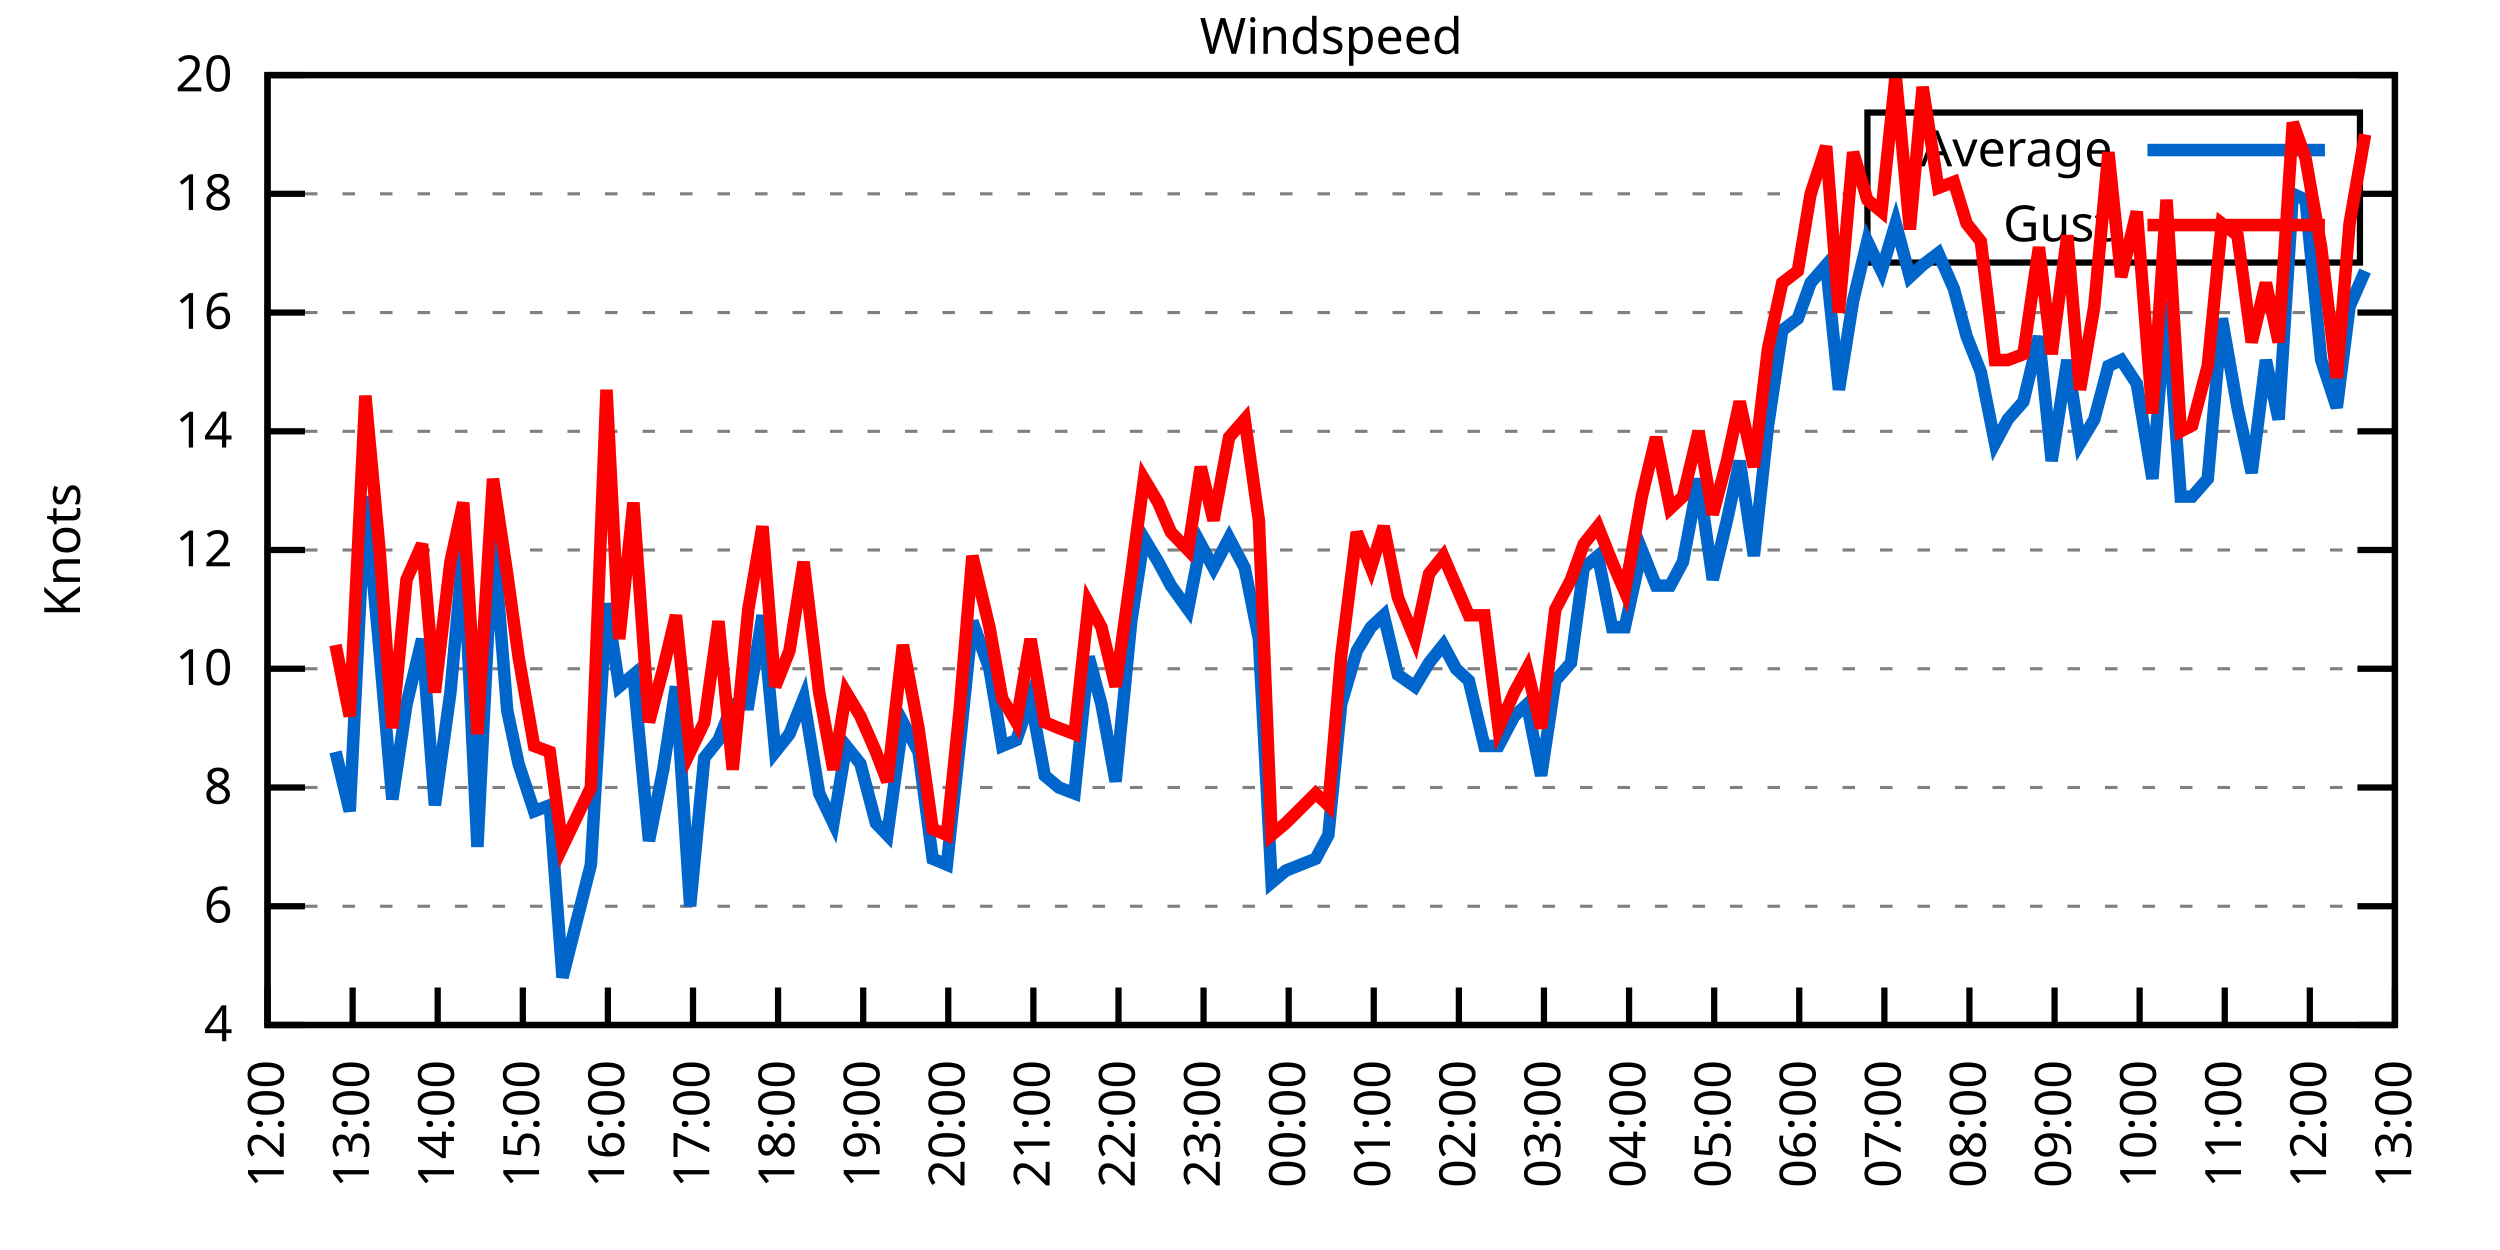
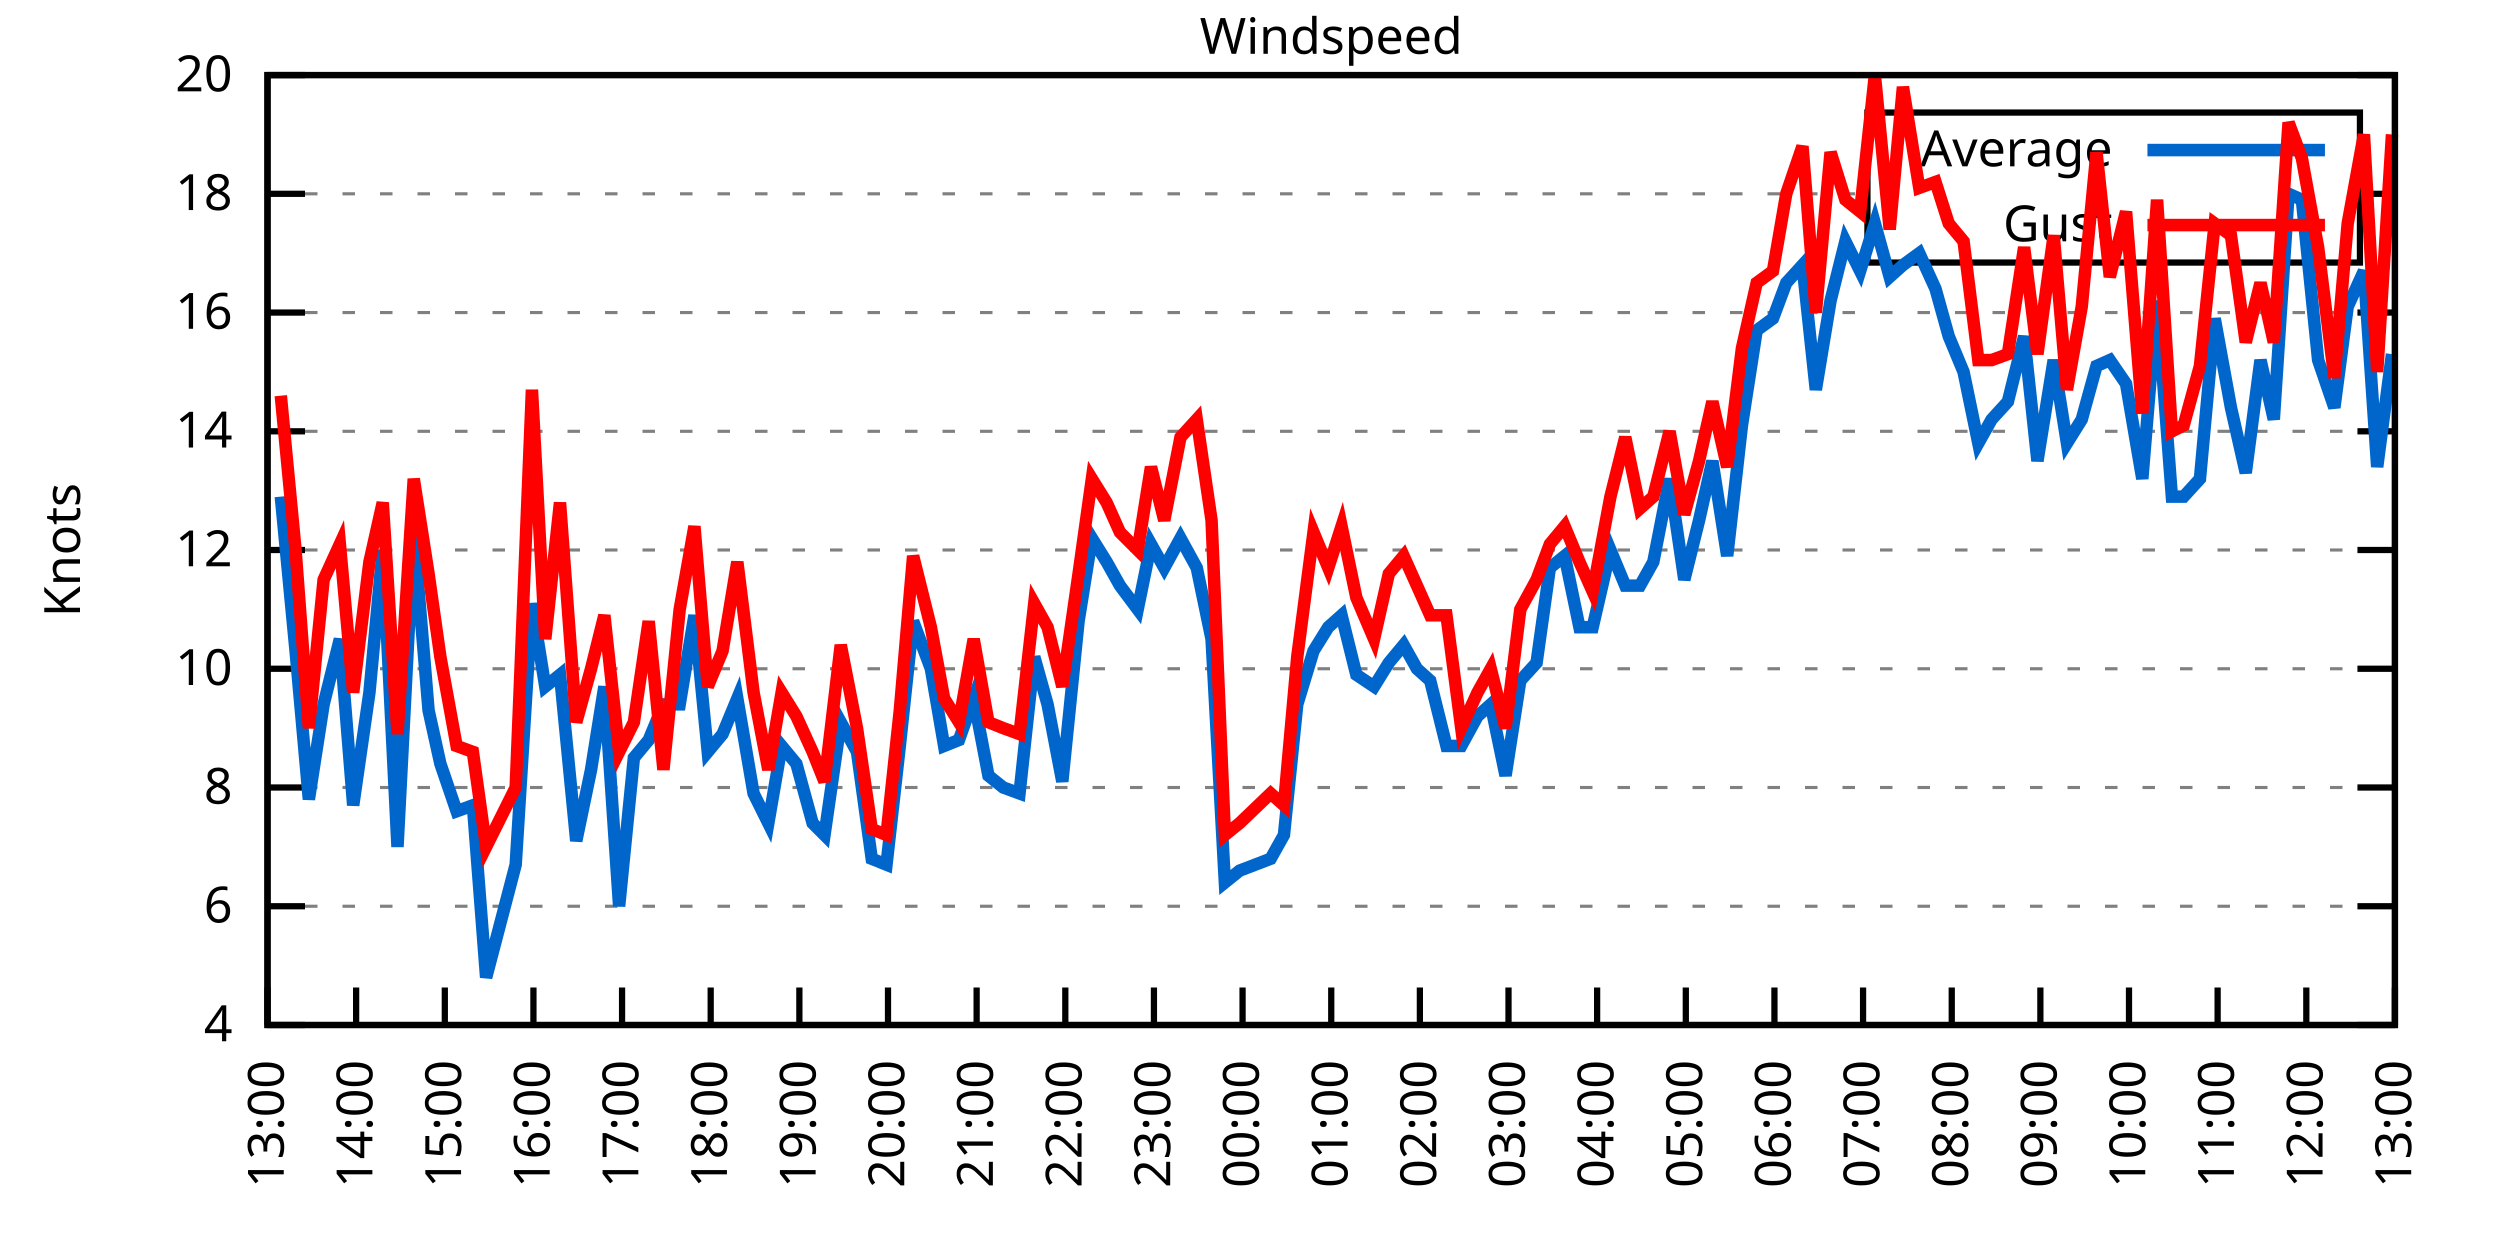
<svg xmlns="http://www.w3.org/2000/svg" xmlns:xlink="http://www.w3.org/1999/xlink" width="400" height="200" viewBox="0 0 400 200">
  <g id="gnuplot_canvas">
    <rect x="0" y="0" width="400" height="200" fill="none" />
    <defs>
      <circle id="gpDot" r="0.5" stroke-width="0.5" stroke="currentColor" />
      <path id="gpPt0" stroke-width="0.333" stroke="currentColor" d="M-1,0 h2 M0,-1 v2" />
      <path id="gpPt1" stroke-width="0.333" stroke="currentColor" d="M-1,-1 L1,1 M1,-1 L-1,1" />
      <path id="gpPt2" stroke-width="0.333" stroke="currentColor" d="M-1,0 L1,0 M0,-1 L0,1 M-1,-1 L1,1 M-1,1 L1,-1" />
      <rect id="gpPt3" stroke-width="0.333" stroke="currentColor" x="-1" y="-1" width="2" height="2" />
      <rect id="gpPt4" stroke-width="0.333" stroke="currentColor" fill="currentColor" x="-1" y="-1" width="2" height="2" />
      <circle id="gpPt5" stroke-width="0.333" stroke="currentColor" cx="0" cy="0" r="1" />
      <use xlink:href="#gpPt5" id="gpPt6" fill="currentColor" stroke="none" />
      <path id="gpPt7" stroke-width="0.333" stroke="currentColor" d="M0,-1.33 L-1.33,0.67 L1.33,0.67 z" />
      <use xlink:href="#gpPt7" id="gpPt8" fill="currentColor" stroke="none" />
      <use xlink:href="#gpPt7" id="gpPt9" stroke="currentColor" transform="rotate(180)" />
      <use xlink:href="#gpPt9" id="gpPt10" fill="currentColor" stroke="none" />
      <use xlink:href="#gpPt3" id="gpPt11" stroke="currentColor" transform="rotate(45)" />
      <use xlink:href="#gpPt11" id="gpPt12" fill="currentColor" stroke="none" />
      <path id="gpPt13" stroke-width="0.333" stroke="currentColor" d="M0,1.330 L1.265,0.411 L0.782,-1.067 L-0.782,-1.076 L-1.265,0.411 z" />
      <use xlink:href="#gpPt13" id="gpPt14" fill="currentColor" stroke="none" />
      <filter id="textbox" filterUnits="objectBoundingBox" x="0" y="0" height="1" width="1">
        <feFlood flood-color="white" flood-opacity="1" result="bgnd" />
        <feComposite in="SourceGraphic" in2="bgnd" operator="atop" />
      </filter>
      <filter id="greybox" filterUnits="objectBoundingBox" x="0" y="0" height="1" width="1">
        <feFlood flood-color="lightgrey" flood-opacity="1" result="grey" />
        <feComposite in="SourceGraphic" in2="grey" operator="atop" />
      </filter>
    </defs>
    <g fill="none" color="white" stroke="currentColor" stroke-width="1.00" stroke-linecap="butt" stroke-linejoin="miter">
</g>
    <g fill="none" color="black" stroke="currentColor" stroke-width="1.00" stroke-linecap="butt" stroke-linejoin="miter">
      <g stroke="none" shape-rendering="crispEdges">
        <polygon fill="rgb(255, 255, 255)" points="42.80,164.00 383.18,164.00 383.18,12.02 42.80,12.02 " />
      </g>
    </g>
    <g fill="none" color="black" stroke="currentColor" stroke-width="1.00" stroke-linecap="butt" stroke-linejoin="miter">
</g>
    <g fill="none" color="black" stroke="black" stroke-width="0.50" stroke-linecap="butt" stroke-linejoin="miter">
</g>
    <g fill="none" color="gray" stroke="currentColor" stroke-width="0.50" stroke-linecap="butt" stroke-linejoin="miter">
      <path stroke="gray" stroke-dasharray="2,4" class="gridline" d="M42.80,164.00 L383.19,164.00  " />
    </g>
    <g fill="none" color="gray" stroke="gray" stroke-width="1.00" stroke-linecap="butt" stroke-linejoin="miter">
</g>
    <g fill="none" color="black" stroke="currentColor" stroke-width="1.00" stroke-linecap="butt" stroke-linejoin="miter">
      <path stroke="black" d="M42.80,164.00 L48.80,164.00 M383.19,164.00 L377.19,164.00  " />
      <g transform="translate(37.20,166.60)" stroke="none" fill="black" font-family="Sans" font-size="8.00" text-anchor="end">
        <text>
          <tspan font-family="Sans"> 4</tspan>
        </text>
      </g>
    </g>
    <g fill="none" color="black" stroke="currentColor" stroke-width="1.00" stroke-linecap="butt" stroke-linejoin="miter">
</g>
    <g fill="none" color="black" stroke="black" stroke-width="0.50" stroke-linecap="butt" stroke-linejoin="miter">
</g>
    <g fill="none" color="gray" stroke="currentColor" stroke-width="0.50" stroke-linecap="butt" stroke-linejoin="miter">
      <path stroke="gray" stroke-dasharray="2,4" class="gridline" d="M42.80,145.00 L383.19,145.00  " />
    </g>
    <g fill="none" color="gray" stroke="gray" stroke-width="1.00" stroke-linecap="butt" stroke-linejoin="miter">
</g>
    <g fill="none" color="black" stroke="currentColor" stroke-width="1.00" stroke-linecap="butt" stroke-linejoin="miter">
      <path stroke="black" d="M42.80,145.00 L48.80,145.00 M383.19,145.00 L377.19,145.00  " />
      <g transform="translate(37.20,147.60)" stroke="none" fill="black" font-family="Sans" font-size="8.00" text-anchor="end">
        <text>
          <tspan font-family="Sans"> 6</tspan>
        </text>
      </g>
    </g>
    <g fill="none" color="black" stroke="currentColor" stroke-width="1.00" stroke-linecap="butt" stroke-linejoin="miter">
</g>
    <g fill="none" color="black" stroke="black" stroke-width="0.50" stroke-linecap="butt" stroke-linejoin="miter">
</g>
    <g fill="none" color="gray" stroke="currentColor" stroke-width="0.50" stroke-linecap="butt" stroke-linejoin="miter">
      <path stroke="gray" stroke-dasharray="2,4" class="gridline" d="M42.80,126.00 L383.19,126.00  " />
    </g>
    <g fill="none" color="gray" stroke="gray" stroke-width="1.00" stroke-linecap="butt" stroke-linejoin="miter">
</g>
    <g fill="none" color="black" stroke="currentColor" stroke-width="1.00" stroke-linecap="butt" stroke-linejoin="miter">
      <path stroke="black" d="M42.80,126.00 L48.80,126.00 M383.19,126.00 L377.19,126.00  " />
      <g transform="translate(37.20,128.60)" stroke="none" fill="black" font-family="Sans" font-size="8.00" text-anchor="end">
        <text>
          <tspan font-family="Sans"> 8</tspan>
        </text>
      </g>
    </g>
    <g fill="none" color="black" stroke="currentColor" stroke-width="1.00" stroke-linecap="butt" stroke-linejoin="miter">
</g>
    <g fill="none" color="black" stroke="black" stroke-width="0.50" stroke-linecap="butt" stroke-linejoin="miter">
</g>
    <g fill="none" color="gray" stroke="currentColor" stroke-width="0.50" stroke-linecap="butt" stroke-linejoin="miter">
      <path stroke="gray" stroke-dasharray="2,4" class="gridline" d="M42.80,107.00 L383.19,107.00  " />
    </g>
    <g fill="none" color="gray" stroke="gray" stroke-width="1.00" stroke-linecap="butt" stroke-linejoin="miter">
</g>
    <g fill="none" color="black" stroke="currentColor" stroke-width="1.00" stroke-linecap="butt" stroke-linejoin="miter">
      <path stroke="black" d="M42.80,107.00 L48.80,107.00 M383.19,107.00 L377.19,107.00  " />
      <g transform="translate(37.20,109.60)" stroke="none" fill="black" font-family="Sans" font-size="8.00" text-anchor="end">
        <text>
          <tspan font-family="Sans"> 10</tspan>
        </text>
      </g>
    </g>
    <g fill="none" color="black" stroke="currentColor" stroke-width="1.00" stroke-linecap="butt" stroke-linejoin="miter">
</g>
    <g fill="none" color="black" stroke="black" stroke-width="0.50" stroke-linecap="butt" stroke-linejoin="miter">
</g>
    <g fill="none" color="gray" stroke="currentColor" stroke-width="0.50" stroke-linecap="butt" stroke-linejoin="miter">
      <path stroke="gray" stroke-dasharray="2,4" class="gridline" d="M42.80,88.00 L383.19,88.00  " />
    </g>
    <g fill="none" color="gray" stroke="gray" stroke-width="1.00" stroke-linecap="butt" stroke-linejoin="miter">
</g>
    <g fill="none" color="black" stroke="currentColor" stroke-width="1.00" stroke-linecap="butt" stroke-linejoin="miter">
      <path stroke="black" d="M42.80,88.00 L48.80,88.00 M383.19,88.00 L377.19,88.00  " />
      <g transform="translate(37.20,90.60)" stroke="none" fill="black" font-family="Sans" font-size="8.00" text-anchor="end">
        <text>
          <tspan font-family="Sans"> 12</tspan>
        </text>
      </g>
    </g>
    <g fill="none" color="black" stroke="currentColor" stroke-width="1.00" stroke-linecap="butt" stroke-linejoin="miter">
</g>
    <g fill="none" color="black" stroke="black" stroke-width="0.50" stroke-linecap="butt" stroke-linejoin="miter">
</g>
    <g fill="none" color="gray" stroke="currentColor" stroke-width="0.50" stroke-linecap="butt" stroke-linejoin="miter">
      <path stroke="gray" stroke-dasharray="2,4" class="gridline" d="M42.80,69.01 L383.19,69.01  " />
    </g>
    <g fill="none" color="gray" stroke="gray" stroke-width="1.00" stroke-linecap="butt" stroke-linejoin="miter">
</g>
    <g fill="none" color="black" stroke="currentColor" stroke-width="1.00" stroke-linecap="butt" stroke-linejoin="miter">
      <path stroke="black" d="M42.80,69.01 L48.80,69.01 M383.19,69.01 L377.19,69.01  " />
      <g transform="translate(37.20,71.61)" stroke="none" fill="black" font-family="Sans" font-size="8.00" text-anchor="end">
        <text>
          <tspan font-family="Sans"> 14</tspan>
        </text>
      </g>
    </g>
    <g fill="none" color="black" stroke="currentColor" stroke-width="1.00" stroke-linecap="butt" stroke-linejoin="miter">
</g>
    <g fill="none" color="black" stroke="black" stroke-width="0.50" stroke-linecap="butt" stroke-linejoin="miter">
</g>
    <g fill="none" color="gray" stroke="currentColor" stroke-width="0.50" stroke-linecap="butt" stroke-linejoin="miter">
      <path stroke="gray" stroke-dasharray="2,4" class="gridline" d="M42.80,50.01 L383.19,50.01  " />
    </g>
    <g fill="none" color="gray" stroke="gray" stroke-width="1.00" stroke-linecap="butt" stroke-linejoin="miter">
</g>
    <g fill="none" color="black" stroke="currentColor" stroke-width="1.00" stroke-linecap="butt" stroke-linejoin="miter">
      <path stroke="black" d="M42.80,50.01 L48.80,50.01 M383.19,50.01 L377.19,50.01  " />
      <g transform="translate(37.20,52.61)" stroke="none" fill="black" font-family="Sans" font-size="8.00" text-anchor="end">
        <text>
          <tspan font-family="Sans"> 16</tspan>
        </text>
      </g>
    </g>
    <g fill="none" color="black" stroke="currentColor" stroke-width="1.00" stroke-linecap="butt" stroke-linejoin="miter">
</g>
    <g fill="none" color="black" stroke="black" stroke-width="0.50" stroke-linecap="butt" stroke-linejoin="miter">
</g>
    <g fill="none" color="gray" stroke="currentColor" stroke-width="0.50" stroke-linecap="butt" stroke-linejoin="miter">
      <path stroke="gray" stroke-dasharray="2,4" class="gridline" d="M42.80,31.01 L298.79,31.01 M377.59,31.01 L383.19,31.01  " />
    </g>
    <g fill="none" color="gray" stroke="gray" stroke-width="1.00" stroke-linecap="butt" stroke-linejoin="miter">
</g>
    <g fill="none" color="black" stroke="currentColor" stroke-width="1.00" stroke-linecap="butt" stroke-linejoin="miter">
      <path stroke="black" d="M42.80,31.01 L48.80,31.01 M383.19,31.01 L377.19,31.01  " />
      <g transform="translate(37.20,33.61)" stroke="none" fill="black" font-family="Sans" font-size="8.00" text-anchor="end">
        <text>
          <tspan font-family="Sans"> 18</tspan>
        </text>
      </g>
    </g>
    <g fill="none" color="black" stroke="currentColor" stroke-width="1.00" stroke-linecap="butt" stroke-linejoin="miter">
</g>
    <g fill="none" color="black" stroke="black" stroke-width="0.50" stroke-linecap="butt" stroke-linejoin="miter">
</g>
    <g fill="none" color="gray" stroke="currentColor" stroke-width="0.50" stroke-linecap="butt" stroke-linejoin="miter">
      <path stroke="gray" stroke-dasharray="2,4" class="gridline" d="M42.80,12.01 L383.19,12.01  " />
    </g>
    <g fill="none" color="gray" stroke="gray" stroke-width="1.00" stroke-linecap="butt" stroke-linejoin="miter">
</g>
    <g fill="none" color="black" stroke="currentColor" stroke-width="1.00" stroke-linecap="butt" stroke-linejoin="miter">
      <path stroke="black" d="M42.80,12.01 L48.80,12.01 M383.19,12.01 L377.19,12.01  " />
      <g transform="translate(37.20,14.61)" stroke="none" fill="black" font-family="Sans" font-size="8.00" text-anchor="end">
        <text>
          <tspan font-family="Sans"> 20</tspan>
        </text>
      </g>
    </g>
    <g fill="none" color="black" stroke="currentColor" stroke-width="1.00" stroke-linecap="butt" stroke-linejoin="miter">
      <path stroke="black" d="M42.80,164.00 L42.80,158.00  " />
      <g transform="translate(45.40,169.60) rotate(270.00)" stroke="none" fill="black" font-family="Sans" font-size="8.00" text-anchor="end">
        <text>
-           <tspan font-family="Sans">12:00</tspan>
-         </text>
-       </g>
-     </g>
-     <g fill="none" color="black" stroke="currentColor" stroke-width="1.00" stroke-linecap="butt" stroke-linejoin="miter">
-       <path stroke="black" d="M56.42,164.00 L56.42,158.00  " />
-       <g transform="translate(59.02,169.60) rotate(270.00)" stroke="none" fill="black" font-family="Sans" font-size="8.00" text-anchor="end">
-         <text>
          <tspan font-family="Sans">13:00</tspan>
        </text>
      </g>
    </g>
    <g fill="none" color="black" stroke="currentColor" stroke-width="1.00" stroke-linecap="butt" stroke-linejoin="miter">
-       <path stroke="black" d="M70.03,164.00 L70.03,158.00  " />
-       <g transform="translate(72.63,169.60) rotate(270.00)" stroke="none" fill="black" font-family="Sans" font-size="8.00" text-anchor="end">
+       <path stroke="black" d="M56.98,164.00 L56.98,158.00  " />
+       <g transform="translate(59.58,169.60) rotate(270.00)" stroke="none" fill="black" font-family="Sans" font-size="8.00" text-anchor="end">
        <text>
          <tspan font-family="Sans">14:00</tspan>
        </text>
      </g>
    </g>
    <g fill="none" color="black" stroke="currentColor" stroke-width="1.00" stroke-linecap="butt" stroke-linejoin="miter">
-       <path stroke="black" d="M83.65,164.00 L83.65,158.00  " />
-       <g transform="translate(86.25,169.60) rotate(270.00)" stroke="none" fill="black" font-family="Sans" font-size="8.00" text-anchor="end">
+       <path stroke="black" d="M71.17,164.00 L71.17,158.00  " />
+       <g transform="translate(73.77,169.60) rotate(270.00)" stroke="none" fill="black" font-family="Sans" font-size="8.00" text-anchor="end">
        <text>
          <tspan font-family="Sans">15:00</tspan>
        </text>
      </g>
    </g>
    <g fill="none" color="black" stroke="currentColor" stroke-width="1.00" stroke-linecap="butt" stroke-linejoin="miter">
-       <path stroke="black" d="M97.26,164.00 L97.26,158.00  " />
-       <g transform="translate(99.86,169.60) rotate(270.00)" stroke="none" fill="black" font-family="Sans" font-size="8.00" text-anchor="end">
+       <path stroke="black" d="M85.35,164.00 L85.35,158.00  " />
+       <g transform="translate(87.95,169.60) rotate(270.00)" stroke="none" fill="black" font-family="Sans" font-size="8.00" text-anchor="end">
        <text>
          <tspan font-family="Sans">16:00</tspan>
        </text>
      </g>
    </g>
    <g fill="none" color="black" stroke="currentColor" stroke-width="1.00" stroke-linecap="butt" stroke-linejoin="miter">
-       <path stroke="black" d="M110.88,164.00 L110.88,158.00  " />
-       <g transform="translate(113.48,169.60) rotate(270.00)" stroke="none" fill="black" font-family="Sans" font-size="8.00" text-anchor="end">
+       <path stroke="black" d="M99.53,164.00 L99.53,158.00  " />
+       <g transform="translate(102.13,169.60) rotate(270.00)" stroke="none" fill="black" font-family="Sans" font-size="8.00" text-anchor="end">
        <text>
          <tspan font-family="Sans">17:00</tspan>
        </text>
      </g>
    </g>
    <g fill="none" color="black" stroke="currentColor" stroke-width="1.00" stroke-linecap="butt" stroke-linejoin="miter">
-       <path stroke="black" d="M124.49,164.00 L124.49,158.00  " />
-       <g transform="translate(127.09,169.60) rotate(270.00)" stroke="none" fill="black" font-family="Sans" font-size="8.00" text-anchor="end">
+       <path stroke="black" d="M113.71,164.00 L113.71,158.00  " />
+       <g transform="translate(116.31,169.60) rotate(270.00)" stroke="none" fill="black" font-family="Sans" font-size="8.00" text-anchor="end">
        <text>
          <tspan font-family="Sans">18:00</tspan>
        </text>
      </g>
    </g>
    <g fill="none" color="black" stroke="currentColor" stroke-width="1.00" stroke-linecap="butt" stroke-linejoin="miter">
-       <path stroke="black" d="M138.11,164.00 L138.11,158.00  " />
-       <g transform="translate(140.71,169.60) rotate(270.00)" stroke="none" fill="black" font-family="Sans" font-size="8.00" text-anchor="end">
+       <path stroke="black" d="M127.90,164.00 L127.90,158.00  " />
+       <g transform="translate(130.50,169.60) rotate(270.00)" stroke="none" fill="black" font-family="Sans" font-size="8.00" text-anchor="end">
        <text>
          <tspan font-family="Sans">19:00</tspan>
        </text>
      </g>
    </g>
    <g fill="none" color="black" stroke="currentColor" stroke-width="1.00" stroke-linecap="butt" stroke-linejoin="miter">
-       <path stroke="black" d="M151.72,164.00 L151.72,158.00  " />
-       <g transform="translate(154.32,169.60) rotate(270.00)" stroke="none" fill="black" font-family="Sans" font-size="8.00" text-anchor="end">
+       <path stroke="black" d="M142.08,164.00 L142.08,158.00  " />
+       <g transform="translate(144.68,169.60) rotate(270.00)" stroke="none" fill="black" font-family="Sans" font-size="8.00" text-anchor="end">
        <text>
          <tspan font-family="Sans">20:00</tspan>
        </text>
      </g>
    </g>
    <g fill="none" color="black" stroke="currentColor" stroke-width="1.00" stroke-linecap="butt" stroke-linejoin="miter">
-       <path stroke="black" d="M165.34,164.00 L165.34,158.00  " />
-       <g transform="translate(167.94,169.60) rotate(270.00)" stroke="none" fill="black" font-family="Sans" font-size="8.00" text-anchor="end">
+       <path stroke="black" d="M156.26,164.00 L156.26,158.00  " />
+       <g transform="translate(158.86,169.60) rotate(270.00)" stroke="none" fill="black" font-family="Sans" font-size="8.00" text-anchor="end">
        <text>
          <tspan font-family="Sans">21:00</tspan>
        </text>
      </g>
    </g>
    <g fill="none" color="black" stroke="currentColor" stroke-width="1.00" stroke-linecap="butt" stroke-linejoin="miter">
-       <path stroke="black" d="M178.96,164.00 L178.96,158.00  " />
-       <g transform="translate(181.56,169.60) rotate(270.00)" stroke="none" fill="black" font-family="Sans" font-size="8.00" text-anchor="end">
+       <path stroke="black" d="M170.45,164.00 L170.45,158.00  " />
+       <g transform="translate(173.05,169.60) rotate(270.00)" stroke="none" fill="black" font-family="Sans" font-size="8.00" text-anchor="end">
        <text>
          <tspan font-family="Sans">22:00</tspan>
        </text>
      </g>
    </g>
    <g fill="none" color="black" stroke="currentColor" stroke-width="1.00" stroke-linecap="butt" stroke-linejoin="miter">
-       <path stroke="black" d="M192.57,164.00 L192.57,158.00  " />
-       <g transform="translate(195.17,169.60) rotate(270.00)" stroke="none" fill="black" font-family="Sans" font-size="8.00" text-anchor="end">
+       <path stroke="black" d="M184.63,164.00 L184.63,158.00  " />
+       <g transform="translate(187.23,169.60) rotate(270.00)" stroke="none" fill="black" font-family="Sans" font-size="8.00" text-anchor="end">
        <text>
          <tspan font-family="Sans">23:00</tspan>
        </text>
      </g>
    </g>
    <g fill="none" color="black" stroke="currentColor" stroke-width="1.00" stroke-linecap="butt" stroke-linejoin="miter">
-       <path stroke="black" d="M206.19,164.00 L206.19,158.00  " />
-       <g transform="translate(208.79,169.60) rotate(270.00)" stroke="none" fill="black" font-family="Sans" font-size="8.00" text-anchor="end">
+       <path stroke="black" d="M198.81,164.00 L198.81,158.00  " />
+       <g transform="translate(201.41,169.60) rotate(270.00)" stroke="none" fill="black" font-family="Sans" font-size="8.00" text-anchor="end">
        <text>
          <tspan font-family="Sans">00:00</tspan>
        </text>
      </g>
    </g>
    <g fill="none" color="black" stroke="currentColor" stroke-width="1.00" stroke-linecap="butt" stroke-linejoin="miter">
-       <path stroke="black" d="M219.80,164.00 L219.80,158.00  " />
-       <g transform="translate(222.40,169.60) rotate(270.00)" stroke="none" fill="black" font-family="Sans" font-size="8.00" text-anchor="end">
+       <path stroke="black" d="M213.00,164.00 L213.00,158.00  " />
+       <g transform="translate(215.60,169.60) rotate(270.00)" stroke="none" fill="black" font-family="Sans" font-size="8.00" text-anchor="end">
        <text>
          <tspan font-family="Sans">01:00</tspan>
        </text>
      </g>
    </g>
    <g fill="none" color="black" stroke="currentColor" stroke-width="1.00" stroke-linecap="butt" stroke-linejoin="miter">
-       <path stroke="black" d="M233.42,164.00 L233.42,158.00  " />
-       <g transform="translate(236.02,169.60) rotate(270.00)" stroke="none" fill="black" font-family="Sans" font-size="8.00" text-anchor="end">
+       <path stroke="black" d="M227.18,164.00 L227.18,158.00  " />
+       <g transform="translate(229.78,169.60) rotate(270.00)" stroke="none" fill="black" font-family="Sans" font-size="8.00" text-anchor="end">
        <text>
          <tspan font-family="Sans">02:00</tspan>
        </text>
      </g>
    </g>
    <g fill="none" color="black" stroke="currentColor" stroke-width="1.00" stroke-linecap="butt" stroke-linejoin="miter">
-       <path stroke="black" d="M247.03,164.00 L247.03,158.00  " />
-       <g transform="translate(249.63,169.60) rotate(270.00)" stroke="none" fill="black" font-family="Sans" font-size="8.00" text-anchor="end">
+       <path stroke="black" d="M241.36,164.00 L241.36,158.00  " />
+       <g transform="translate(243.96,169.60) rotate(270.00)" stroke="none" fill="black" font-family="Sans" font-size="8.00" text-anchor="end">
        <text>
          <tspan font-family="Sans">03:00</tspan>
        </text>
      </g>
    </g>
    <g fill="none" color="black" stroke="currentColor" stroke-width="1.00" stroke-linecap="butt" stroke-linejoin="miter">
-       <path stroke="black" d="M260.65,164.00 L260.65,158.00  " />
-       <g transform="translate(263.25,169.60) rotate(270.00)" stroke="none" fill="black" font-family="Sans" font-size="8.00" text-anchor="end">
+       <path stroke="black" d="M255.54,164.00 L255.54,158.00  " />
+       <g transform="translate(258.14,169.60) rotate(270.00)" stroke="none" fill="black" font-family="Sans" font-size="8.00" text-anchor="end">
        <text>
          <tspan font-family="Sans">04:00</tspan>
        </text>
      </g>
    </g>
    <g fill="none" color="black" stroke="currentColor" stroke-width="1.00" stroke-linecap="butt" stroke-linejoin="miter">
-       <path stroke="black" d="M274.27,164.00 L274.27,158.00  " />
-       <g transform="translate(276.87,169.60) rotate(270.00)" stroke="none" fill="black" font-family="Sans" font-size="8.00" text-anchor="end">
+       <path stroke="black" d="M269.73,164.00 L269.73,158.00  " />
+       <g transform="translate(272.33,169.60) rotate(270.00)" stroke="none" fill="black" font-family="Sans" font-size="8.00" text-anchor="end">
        <text>
          <tspan font-family="Sans">05:00</tspan>
        </text>
      </g>
    </g>
    <g fill="none" color="black" stroke="currentColor" stroke-width="1.00" stroke-linecap="butt" stroke-linejoin="miter">
-       <path stroke="black" d="M287.88,164.00 L287.88,158.00  " />
-       <g transform="translate(290.48,169.60) rotate(270.00)" stroke="none" fill="black" font-family="Sans" font-size="8.00" text-anchor="end">
+       <path stroke="black" d="M283.91,164.00 L283.91,158.00  " />
+       <g transform="translate(286.51,169.60) rotate(270.00)" stroke="none" fill="black" font-family="Sans" font-size="8.00" text-anchor="end">
        <text>
          <tspan font-family="Sans">06:00</tspan>
        </text>
      </g>
    </g>
    <g fill="none" color="black" stroke="currentColor" stroke-width="1.00" stroke-linecap="butt" stroke-linejoin="miter">
-       <path stroke="black" d="M301.50,164.00 L301.50,158.00  " />
-       <g transform="translate(304.10,169.60) rotate(270.00)" stroke="none" fill="black" font-family="Sans" font-size="8.00" text-anchor="end">
+       <path stroke="black" d="M298.09,164.00 L298.09,158.00  " />
+       <g transform="translate(300.69,169.60) rotate(270.00)" stroke="none" fill="black" font-family="Sans" font-size="8.00" text-anchor="end">
        <text>
          <tspan font-family="Sans">07:00</tspan>
        </text>
      </g>
    </g>
    <g fill="none" color="black" stroke="currentColor" stroke-width="1.00" stroke-linecap="butt" stroke-linejoin="miter">
-       <path stroke="black" d="M315.11,164.00 L315.11,158.00  " />
-       <g transform="translate(317.71,169.60) rotate(270.00)" stroke="none" fill="black" font-family="Sans" font-size="8.00" text-anchor="end">
+       <path stroke="black" d="M312.28,164.00 L312.28,158.00  " />
+       <g transform="translate(314.88,169.60) rotate(270.00)" stroke="none" fill="black" font-family="Sans" font-size="8.00" text-anchor="end">
        <text>
          <tspan font-family="Sans">08:00</tspan>
        </text>
      </g>
    </g>
    <g fill="none" color="black" stroke="currentColor" stroke-width="1.00" stroke-linecap="butt" stroke-linejoin="miter">
-       <path stroke="black" d="M328.73,164.00 L328.73,158.00  " />
-       <g transform="translate(331.33,169.60) rotate(270.00)" stroke="none" fill="black" font-family="Sans" font-size="8.00" text-anchor="end">
+       <path stroke="black" d="M326.46,164.00 L326.46,158.00  " />
+       <g transform="translate(329.06,169.60) rotate(270.00)" stroke="none" fill="black" font-family="Sans" font-size="8.00" text-anchor="end">
        <text>
          <tspan font-family="Sans">09:00</tspan>
        </text>
      </g>
    </g>
    <g fill="none" color="black" stroke="currentColor" stroke-width="1.00" stroke-linecap="butt" stroke-linejoin="miter">
-       <path stroke="black" d="M342.34,164.00 L342.34,158.00  " />
-       <g transform="translate(344.94,169.60) rotate(270.00)" stroke="none" fill="black" font-family="Sans" font-size="8.00" text-anchor="end">
+       <path stroke="black" d="M340.64,164.00 L340.64,158.00  " />
+       <g transform="translate(343.24,169.60) rotate(270.00)" stroke="none" fill="black" font-family="Sans" font-size="8.00" text-anchor="end">
        <text>
          <tspan font-family="Sans">10:00</tspan>
        </text>
      </g>
    </g>
    <g fill="none" color="black" stroke="currentColor" stroke-width="1.00" stroke-linecap="butt" stroke-linejoin="miter">
-       <path stroke="black" d="M355.96,164.00 L355.96,158.00  " />
-       <g transform="translate(358.56,169.60) rotate(270.00)" stroke="none" fill="black" font-family="Sans" font-size="8.00" text-anchor="end">
+       <path stroke="black" d="M354.82,164.00 L354.82,158.00  " />
+       <g transform="translate(357.42,169.60) rotate(270.00)" stroke="none" fill="black" font-family="Sans" font-size="8.00" text-anchor="end">
        <text>
          <tspan font-family="Sans">11:00</tspan>
        </text>
      </g>
    </g>
    <g fill="none" color="black" stroke="currentColor" stroke-width="1.00" stroke-linecap="butt" stroke-linejoin="miter">
-       <path stroke="black" d="M369.57,164.00 L369.57,158.00  " />
-       <g transform="translate(372.17,169.60) rotate(270.00)" stroke="none" fill="black" font-family="Sans" font-size="8.00" text-anchor="end">
+       <path stroke="black" d="M369.01,164.00 L369.01,158.00  " />
+       <g transform="translate(371.61,169.60) rotate(270.00)" stroke="none" fill="black" font-family="Sans" font-size="8.00" text-anchor="end">
        <text>
          <tspan font-family="Sans">12:00</tspan>
        </text>
      </g>
    </g>
    <g fill="none" color="black" stroke="currentColor" stroke-width="1.00" stroke-linecap="butt" stroke-linejoin="miter">
      <path stroke="black" d="M383.19,164.00 L383.19,158.00  " />
      <g transform="translate(385.79,169.60) rotate(270.00)" stroke="none" fill="black" font-family="Sans" font-size="8.00" text-anchor="end">
        <text>
          <tspan font-family="Sans">13:00</tspan>
        </text>
      </g>
    </g>
    <g fill="none" color="black" stroke="currentColor" stroke-width="1.00" stroke-linecap="butt" stroke-linejoin="miter">
</g>
    <g fill="none" color="black" stroke="currentColor" stroke-width="1.00" stroke-linecap="butt" stroke-linejoin="miter">
      <path stroke="black" d="M42.80,12.01 L42.80,164.00 L383.19,164.00 L383.19,12.01 L42.80,12.01 Z  " />
    </g>
    <g fill="none" color="black" stroke="currentColor" stroke-width="1.00" stroke-linecap="butt" stroke-linejoin="miter">
</g>
    <g fill="none" color="black" stroke="currentColor" stroke-width="1.00" stroke-linecap="butt" stroke-linejoin="miter">
      <path stroke="black" d="M298.79,42.01 L298.79,18.01 L377.59,18.01 L377.59,42.01 L298.79,42.01 Z  " />
    </g>
    <g id="Windspeed_plot_1">
      <g fill="none" color="white" stroke="black" stroke-width="2.00" stroke-linecap="butt" stroke-linejoin="miter">
</g>
      <g fill="none" color="black" stroke="currentColor" stroke-width="2.00" stroke-linecap="butt" stroke-linejoin="miter">
        <g transform="translate(337.99,26.61)" stroke="none" fill="black" font-family="Sans" font-size="8.00" text-anchor="end">
          <text>
            <tspan font-family="Sans">Average</tspan>
          </text>
        </g>
      </g>
      <g fill="none" color="black" stroke="currentColor" stroke-width="2.00" stroke-linecap="butt" stroke-linejoin="miter">
-         <path stroke="rgb(  0, 102, 204)" d="M343.59,24.01 L371.99,24.01 M53.69,120.30 L55.96,129.80 L58.46,79.46 L60.73,104.15 L62.77,127.90 L65.04,112.70   L67.54,102.25 L69.58,128.85 L72.07,110.80 L74.12,88.00 L76.39,135.50 L78.88,85.16 L81.15,113.65 L82.97,122.20   L85.46,129.80 L87.96,128.85 L90.00,156.40 L94.54,138.35 L97.04,96.55 L99.08,109.85 L101.35,107.95 L103.84,134.55   L106.11,123.15 L108.15,109.85 L110.42,145.00 L112.69,121.25 L114.96,118.40 L117.23,112.70 L119.73,112.70 L122.00,98.45   L124.04,120.30 L126.31,117.45 L128.58,111.75 L131.07,126.95 L133.34,131.70 L135.39,119.35 L137.66,122.20 L140.15,131.70   L141.97,133.60 L144.46,115.55 L146.96,120.30 L149.23,137.40 L151.50,138.35 L153.54,119.35 L155.58,99.40 L158.31,107.00   L160.35,119.35 L162.62,118.40 L164.89,111.75 L167.16,124.10 L169.43,126.00 L171.92,126.95 L174.19,105.10 L176.23,112.70   L178.50,125.05 L181.00,99.40 L183.04,86.11 L185.31,89.90 L187.35,93.70 L190.08,97.50 L192.12,87.06 L194.16,90.85   L196.66,86.11 L199.15,90.85 L201.42,102.25 L203.46,141.20 L205.73,139.30 L210.50,137.40 L212.54,133.60 L214.58,112.70   L217.08,104.15 L219.35,100.35 L221.39,98.45 L223.66,107.95 L226.38,109.85 L228.65,106.05 L230.92,103.20 L232.96,107.00   L235.01,108.90 L237.50,119.35 L239.77,119.35 L242.27,114.60 L244.31,112.70 L246.58,124.10 L248.85,108.90 L251.35,106.05   L253.39,90.85 L255.66,88.95 L257.93,100.35 L259.97,100.35 L262.69,88.00 L264.96,93.70 L267.23,93.70 L269.27,89.90   L271.77,76.61 L274.04,92.75 L276.31,83.26 L278.35,73.76 L280.62,88.95 L282.89,68.06 L285.16,52.86 L287.65,50.96   L289.70,45.26 L292.19,42.41 L294.23,62.36 L296.50,48.11 L298.77,38.61 L301.04,43.36 L303.31,35.76 L305.58,44.31   L307.62,42.41 L310.12,40.51 L312.62,46.21 L314.66,53.81 L316.93,59.51 L319.20,70.91 L321.24,67.11 L323.74,64.26   L326.23,53.81 L328.27,73.76 L330.77,57.61 L332.81,70.91 L335.08,67.11 L337.35,58.56 L339.39,57.61 L341.89,61.41   L344.39,76.61 L346.65,48.11 L348.92,79.46 L350.74,79.46 L353.24,76.61 L355.50,50.96 L358.00,65.21 L360.27,75.66   L362.54,57.61 L364.58,67.11 L366.85,31.01 L368.89,31.96 L371.39,57.61 L373.89,65.21 L375.93,49.06 L378.42,43.36    " />
+         <path stroke="rgb(  0, 102, 204)" d="M343.59,24.01 L371.99,24.01 M44.93,79.46 L47.29,104.15 L49.42,127.90 L51.78,112.70 L54.38,102.25 L56.51,128.85   L59.11,110.80 L61.24,88.00 L63.60,135.50 L66.20,85.16 L68.57,113.65 L70.46,122.20 L73.06,129.80 L75.66,128.85   L77.78,156.40 L82.51,138.35 L85.11,96.55 L87.24,109.85 L89.60,107.95 L92.20,134.55 L94.57,123.15 L96.70,109.85   L99.06,145.00 L101.42,121.25 L103.79,118.40 L106.15,112.70 L108.75,112.70 L111.11,98.45 L113.24,120.30 L115.61,117.45   L117.97,111.75 L120.57,126.95 L122.93,131.70 L125.06,119.35 L127.42,122.20 L130.02,131.70 L131.92,133.60 L134.52,115.55   L137.12,120.30 L139.48,137.40 L141.84,138.35 L143.97,119.35 L146.10,99.40 L148.94,107.00 L151.06,119.35 L153.43,118.40   L155.79,111.75 L158.15,124.10 L160.52,126.00 L163.12,126.95 L165.48,105.10 L167.61,112.70 L169.97,125.05 L172.57,99.40   L174.70,86.11 L177.06,89.90 L179.19,93.70 L182.03,97.50 L184.16,87.06 L186.28,90.85 L188.88,86.11 L191.48,90.85   L193.85,102.25 L195.98,141.20 L198.34,139.30 L203.30,137.40 L205.43,133.60 L207.56,112.70 L210.16,104.15 L212.52,100.35   L214.65,98.45 L217.01,107.95 L219.85,109.85 L222.21,106.05 L224.58,103.20 L226.71,107.00 L228.83,108.90 L231.43,119.35   L233.80,119.35 L236.40,114.60 L238.52,112.70 L240.89,124.10 L243.25,108.90 L245.85,106.05 L247.98,90.85 L250.34,88.95   L252.71,100.35 L254.83,100.35 L257.67,88.00 L260.04,93.70 L262.40,93.70 L264.53,89.90 L267.13,76.61 L269.49,92.75   L271.85,83.26 L273.98,73.76 L276.35,88.95 L278.71,68.06 L281.07,52.86 L283.67,50.96 L285.80,45.26 L288.40,42.41   L290.53,62.36 L292.89,48.11 L295.26,38.61 L297.62,43.36 L299.98,35.76 L302.35,44.31 L304.47,42.41 L307.08,40.51   L309.68,46.21 L311.80,53.81 L314.17,59.51 L316.53,70.91 L318.66,67.11 L321.26,64.26 L323.86,53.81 L325.99,73.76   L328.59,57.61 L330.71,70.91 L333.08,67.11 L335.44,58.56 L337.57,57.61 L340.17,61.41 L342.77,76.61 L345.13,48.11   L347.50,79.46 L349.39,79.46 L351.99,76.61 L354.35,50.96 L356.95,65.21 L359.32,75.66 L361.68,57.61 L363.81,67.11   L366.17,31.01 L368.30,31.96 L370.90,57.61 L373.50,65.21 L375.63,49.06 L378.23,43.36 L380.35,74.71 L382.72,56.66    " />
      </g>
    </g>
    <g id="Windspeed_plot_2">
      <g fill="none" color="black" stroke="currentColor" stroke-width="2.00" stroke-linecap="butt" stroke-linejoin="miter">
        <g transform="translate(337.99,38.61)" stroke="none" fill="black" font-family="Sans" font-size="8.00" text-anchor="end">
          <text>
            <tspan font-family="Sans">Gust</tspan>
          </text>
        </g>
      </g>
      <g fill="none" color="black" stroke="currentColor" stroke-width="2.00" stroke-linecap="butt" stroke-linejoin="miter">
-         <path stroke="rgb(255,   0,   0)" d="M343.59,36.01 L371.99,36.01 M53.69,103.20 L55.96,114.60 L58.46,63.31 L60.73,88.00 L62.77,116.50 L65.04,92.75   L67.54,87.06 L69.58,110.80 L72.07,89.90 L74.12,80.41 L76.39,117.45 L78.88,76.61 L81.15,91.80 L82.97,105.10   L85.46,119.35 L87.96,120.30 L90.00,135.50 L94.54,126.00 L97.04,62.36 L99.08,102.25 L101.35,80.41 L103.84,115.55   L106.11,107.00 L108.15,98.45 L110.42,120.30 L112.69,115.55 L114.96,99.40 L117.23,123.15 L119.73,97.50 L122.00,84.21   L124.04,109.85 L126.31,104.15 L128.58,89.90 L131.07,110.80 L133.34,123.15 L135.39,110.80 L137.66,114.60 L140.15,120.30   L141.97,125.05 L144.46,103.20 L146.96,116.50 L149.23,132.65 L151.50,133.60 L153.54,113.65 L155.58,88.95 L158.31,100.35   L160.35,111.75 L162.62,115.55 L164.89,102.25 L167.16,115.55 L169.43,116.50 L171.92,117.45 L174.19,96.55 L176.23,100.35   L178.50,109.85 L181.00,91.80 L183.04,76.61 L185.31,80.41 L187.35,85.16 L190.08,88.00 L192.12,74.71 L194.16,83.26   L196.66,69.96 L199.15,67.11 L201.42,83.26 L203.46,133.60 L205.73,131.70 L210.50,126.95 L212.54,128.85 L214.58,105.10   L217.08,85.16 L219.35,90.85 L221.39,84.21 L223.66,95.60 L226.38,102.25 L228.65,91.80 L230.92,88.95 L232.96,93.70   L235.01,98.45 L237.50,98.45 L239.77,116.50 L242.27,110.80 L244.31,107.00 L246.58,116.50 L248.85,97.50 L251.35,92.75   L253.39,87.06 L255.66,84.21 L257.93,89.90 L259.97,94.65 L262.69,79.46 L264.96,69.96 L267.23,81.36 L269.27,79.46   L271.77,69.01 L274.04,82.31 L276.31,73.76 L278.35,64.26 L280.62,74.71 L282.89,55.71 L285.16,45.26 L287.65,43.36   L289.70,31.01 L292.19,23.41 L294.23,50.01 L296.50,24.36 L298.77,31.96 L301.04,33.86 L303.31,12.01 L305.58,36.71   L307.62,13.91 L310.12,30.06 L312.62,29.11 L314.66,35.76 L316.93,38.61 L319.20,57.61 L321.24,57.61 L323.74,56.66   L326.23,39.56 L328.27,56.66 L330.77,37.66 L332.81,62.36 L335.08,49.06 L337.35,24.36 L339.39,44.31 L341.89,33.86   L344.39,66.16 L346.65,31.96 L348.92,69.01 L350.74,68.06 L353.24,58.56 L355.50,35.76 L358.00,37.66 L360.27,54.76   L362.54,45.26 L364.58,54.76 L366.85,19.61 L368.89,25.31 L371.39,39.56 L373.89,60.46 L375.93,35.76 L378.42,21.51    " />
+         <path stroke="rgb(255,   0,   0)" d="M343.59,36.01 L371.99,36.01 M44.93,63.31 L47.29,88.00 L49.42,116.50 L51.78,92.75 L54.38,87.06 L56.51,110.80   L59.11,89.90 L61.24,80.41 L63.60,117.45 L66.20,76.61 L68.57,91.80 L70.46,105.10 L73.06,119.35 L75.66,120.30   L77.78,135.50 L82.51,126.00 L85.11,62.36 L87.24,102.25 L89.60,80.41 L92.20,115.55 L94.57,107.00 L96.70,98.45   L99.06,120.30 L101.42,115.55 L103.79,99.40 L106.15,123.15 L108.75,97.50 L111.11,84.21 L113.24,109.85 L115.61,104.15   L117.97,89.90 L120.57,110.80 L122.93,123.15 L125.06,110.80 L127.42,114.60 L130.02,120.30 L131.92,125.05 L134.52,103.20   L137.12,116.50 L139.48,132.65 L141.84,133.60 L143.97,113.65 L146.10,88.95 L148.94,100.35 L151.06,111.75 L153.43,115.55   L155.79,102.25 L158.15,115.55 L160.52,116.50 L163.12,117.45 L165.48,96.55 L167.61,100.35 L169.97,109.85 L172.57,91.80   L174.70,76.61 L177.06,80.41 L179.19,85.16 L182.03,88.00 L184.16,74.71 L186.28,83.26 L188.88,69.96 L191.48,67.11   L193.85,83.26 L195.98,133.60 L198.34,131.70 L203.30,126.95 L205.43,128.85 L207.56,105.10 L210.16,85.16 L212.52,90.85   L214.65,84.21 L217.01,95.60 L219.85,102.25 L222.21,91.80 L224.58,88.95 L226.71,93.70 L228.83,98.45 L231.43,98.45   L233.80,116.50 L236.40,110.80 L238.52,107.00 L240.89,116.50 L243.25,97.50 L245.85,92.75 L247.98,87.06 L250.34,84.21   L252.71,89.90 L254.83,94.65 L257.67,79.46 L260.04,69.96 L262.40,81.36 L264.53,79.46 L267.13,69.01 L269.49,82.31   L271.85,73.76 L273.98,64.26 L276.35,74.71 L278.71,55.71 L281.07,45.26 L283.67,43.36 L285.80,31.01 L288.40,23.41   L290.53,50.01 L292.89,24.36 L295.26,31.96 L297.62,33.86 L299.98,12.01 L302.35,36.71 L304.47,13.91 L307.08,30.06   L309.68,29.11 L311.80,35.76 L314.17,38.61 L316.53,57.61 L318.66,57.61 L321.26,56.66 L323.86,39.56 L325.99,56.66   L328.59,37.66 L330.71,62.36 L333.08,49.06 L335.44,24.36 L337.57,44.31 L340.17,33.86 L342.77,66.16 L345.13,31.96   L347.50,69.01 L349.39,68.06 L351.99,58.56 L354.35,35.76 L356.95,37.66 L359.32,54.76 L361.68,45.26 L363.81,54.76   L366.17,19.61 L368.30,25.31 L370.90,39.56 L373.50,60.46 L375.63,35.76 L378.23,21.51 L380.35,59.51 L382.72,21.51    " />
      </g>
    </g>
    <g fill="none" color="black" stroke="currentColor" stroke-width="2.00" stroke-linecap="butt" stroke-linejoin="miter">
</g>
    <g fill="none" color="black" stroke="black" stroke-width="1.00" stroke-linecap="butt" stroke-linejoin="miter">
</g>
    <g fill="none" color="black" stroke="currentColor" stroke-width="1.00" stroke-linecap="butt" stroke-linejoin="miter">
      <path stroke="black" d="M42.80,12.01 L42.80,164.00 L383.19,164.00 L383.19,12.01 L42.80,12.01 Z  " />
      <g transform="translate(12.80,88.01) rotate(270.00)" stroke="none" fill="black" font-family="Sans" font-size="8.00" text-anchor="middle">
        <text>
          <tspan font-family="Sans">Knots</tspan>
        </text>
      </g>
    </g>
    <g fill="none" color="black" stroke="currentColor" stroke-width="1.00" stroke-linecap="butt" stroke-linejoin="miter">
</g>
    <g fill="none" color="black" stroke="currentColor" stroke-width="1.00" stroke-linecap="butt" stroke-linejoin="miter">
      <g transform="translate(212.99,8.61)" stroke="none" fill="black" font-family="Sans" font-size="8.00" text-anchor="middle">
        <text>
          <tspan font-family="Sans">Windspeed</tspan>
        </text>
      </g>
    </g>
    <g fill="none" color="black" stroke="currentColor" stroke-width="1.00" stroke-linecap="butt" stroke-linejoin="miter">
</g>
  </g>
</svg>
